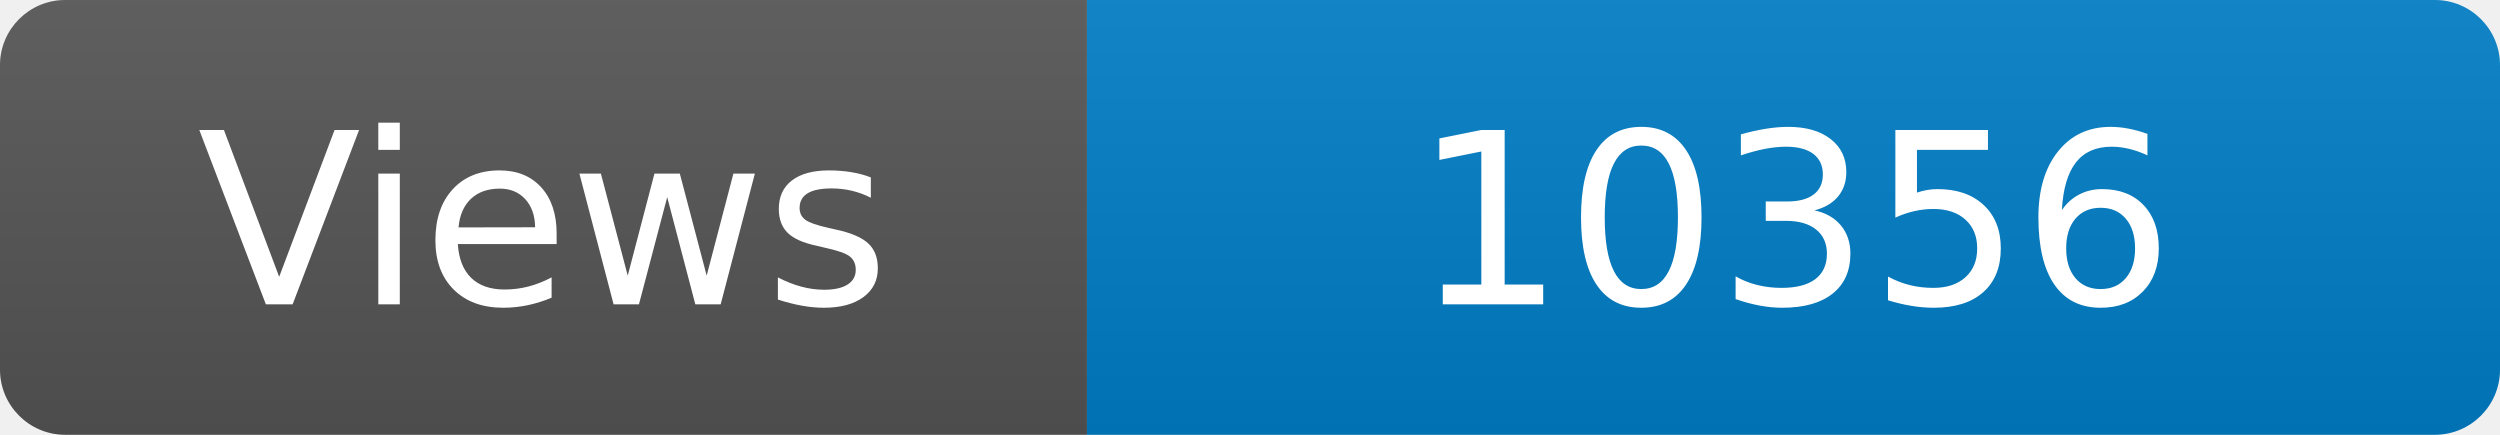
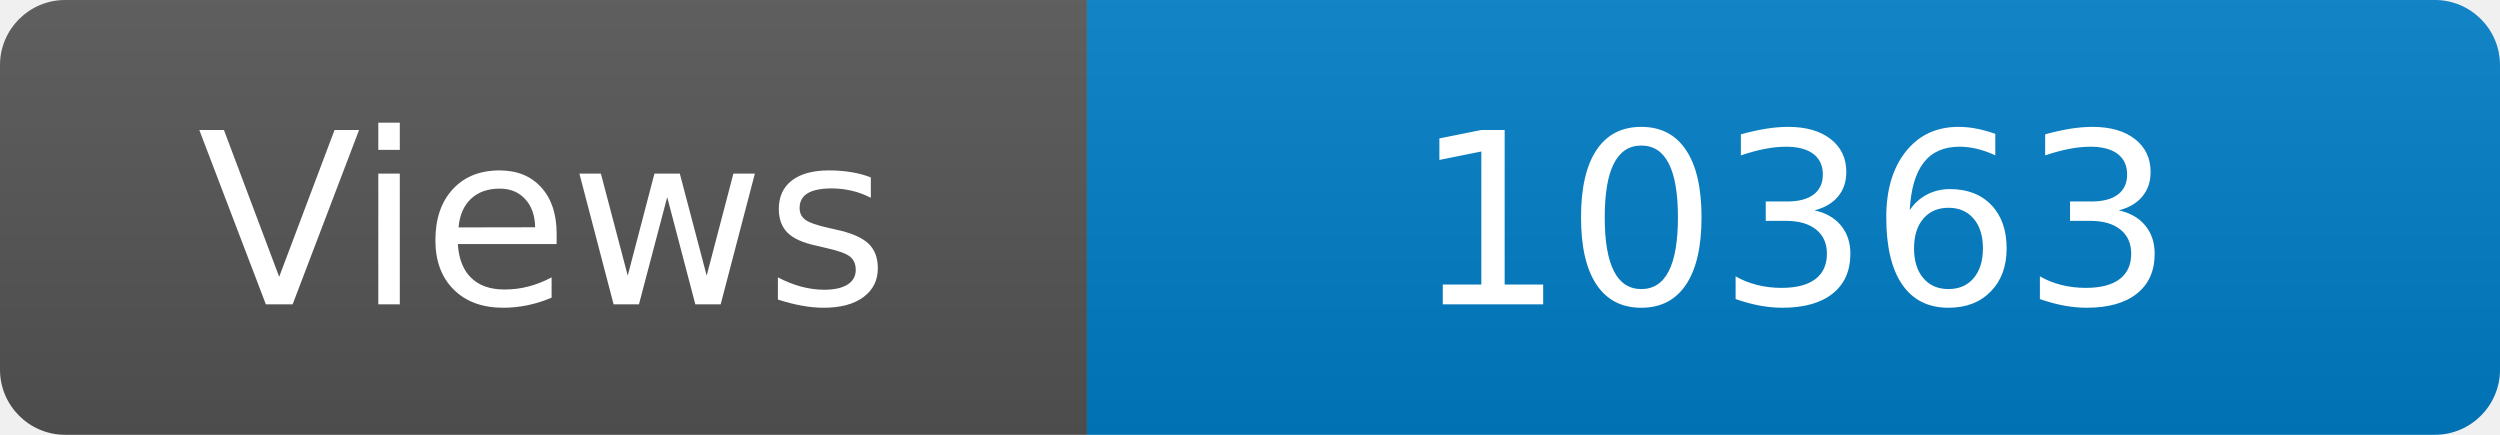
<svg xmlns="http://www.w3.org/2000/svg" width="115" height="20" role="img" aria-label="Maintained?: yes">
  <linearGradient id="s" x2="0" y2="100%">
    <stop offset="0" stop-color="#bbb" stop-opacity=".1" />
    <stop offset="1" stop-opacity=".1" />
  </linearGradient>
  <clipPath id="r">
    <rect width="115" height="20" rx="3" fill="#fff" />
  </clipPath>
  <g clip-path="url(#r)">
    <rect width="50" height="20" fill="#555" />
    <rect x="50" width="160" height="20" fill="#007ec6" />
    <rect width="115" height="20" fill="url(#s)" />
  </g>
  <g fill="#fff" text-anchor="middle" font-family="Verdana,Geneva,DejaVu Sans,sans-serif" font-size="110">
    <text x="250" y="140" transform="scale(.1)" fill="#fff">Views</text>
-     <text x="825" y="140" transform="scale(.1)" fill="#fff">10356</text>
+     <text x="825" y="140" transform="scale(.1)" fill="#fff">10363</text>
  </g>
</svg>
